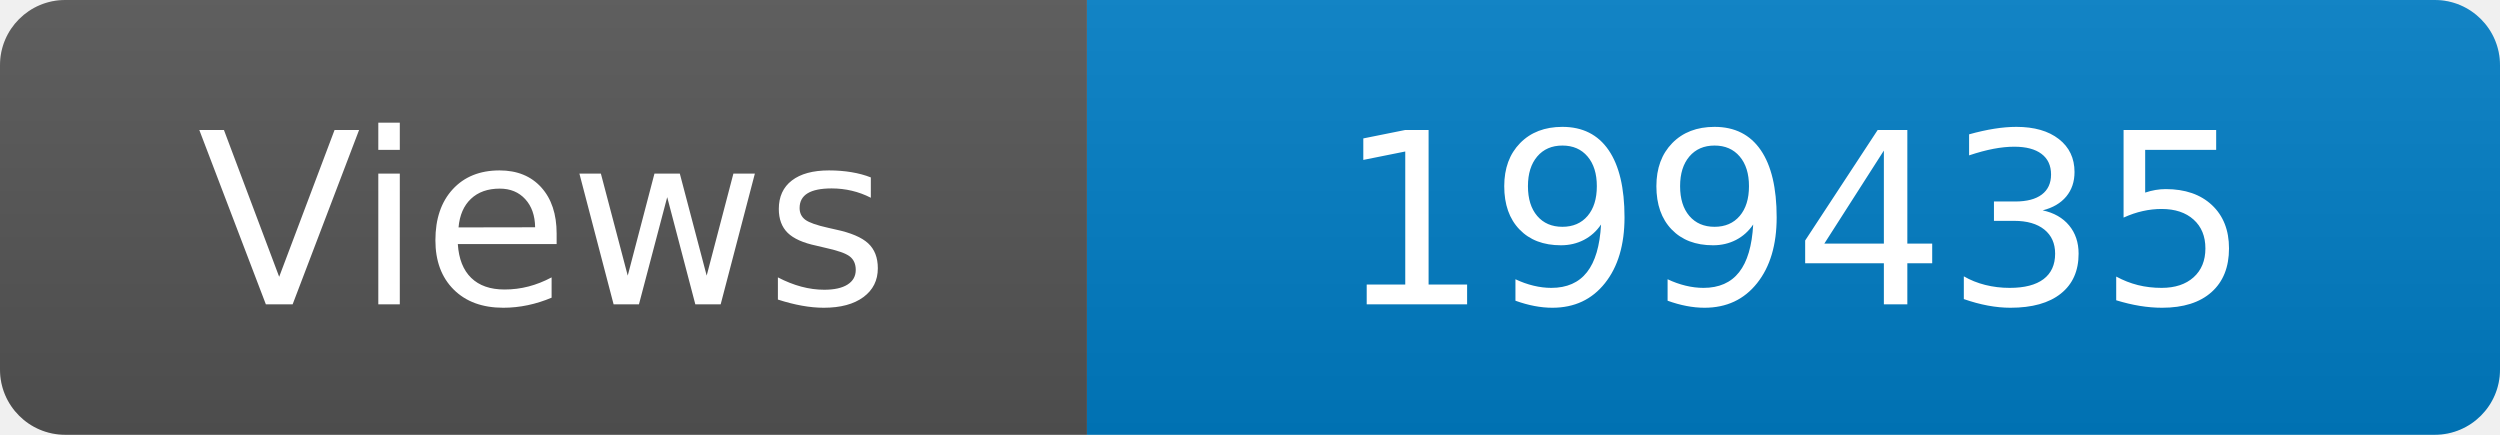
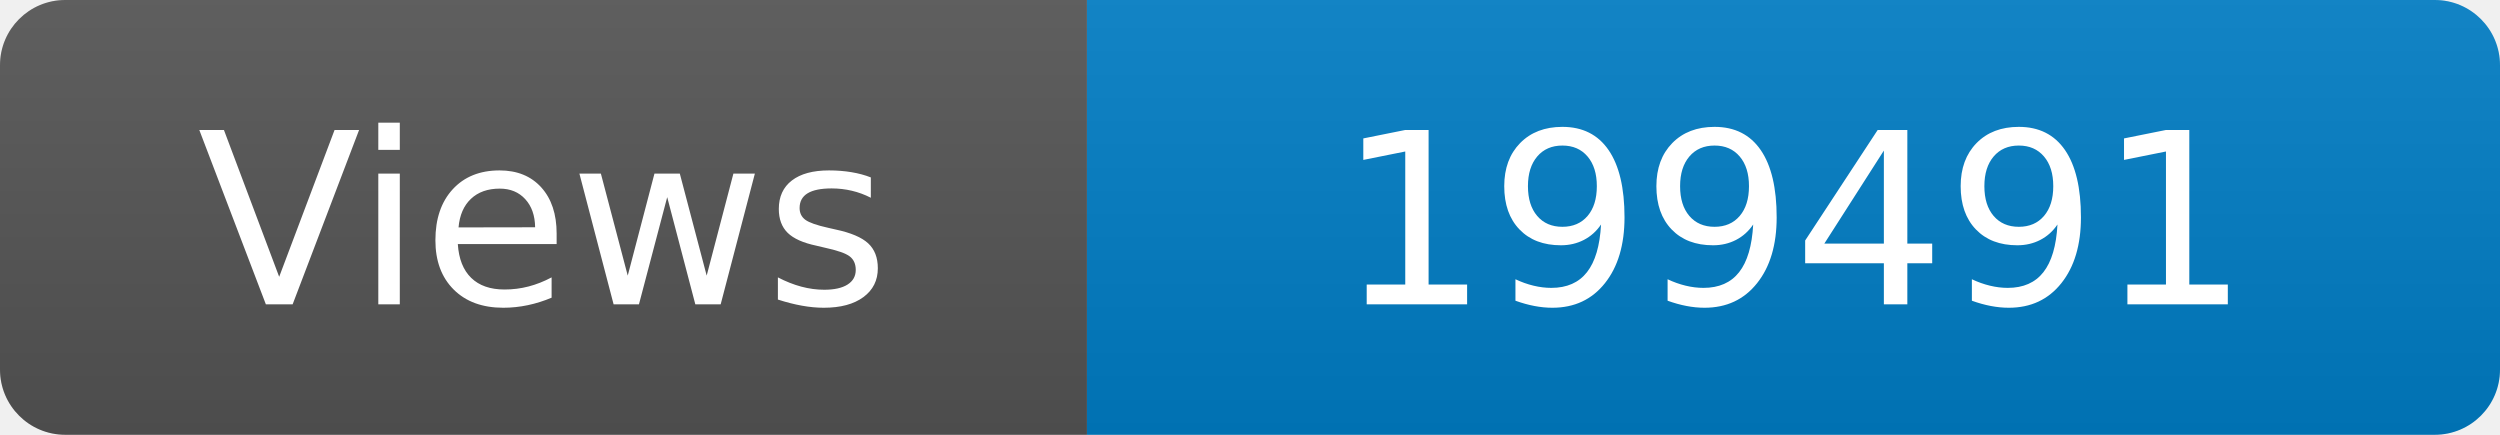
<svg xmlns="http://www.w3.org/2000/svg" width="115" height="20" role="img" aria-label="Maintained?: yes">
  <linearGradient id="s" x2="0" y2="100%">
    <stop offset="0" stop-color="#bbb" stop-opacity=".1" />
    <stop offset="1" stop-opacity=".1" />
  </linearGradient>
  <clipPath id="r">
    <rect width="115" height="20" rx="3" fill="#fff" />
  </clipPath>
  <g clip-path="url(#r)">
    <rect width="50" height="20" fill="#555" />
    <rect x="50" width="160" height="20" fill="#007ec6" />
    <rect width="115" height="20" fill="url(#s)" />
  </g>
  <g fill="#fff" text-anchor="middle" font-family="Verdana,Geneva,DejaVu Sans,sans-serif" font-size="110">
    <text x="250" y="140" transform="scale(.1)" fill="#fff">Views</text>
-     <text x="825" y="140" transform="scale(.1)" fill="#fff">199435</text>
+     <text x="825" y="140" transform="scale(.1)" fill="#fff">199491</text>
  </g>
</svg>
